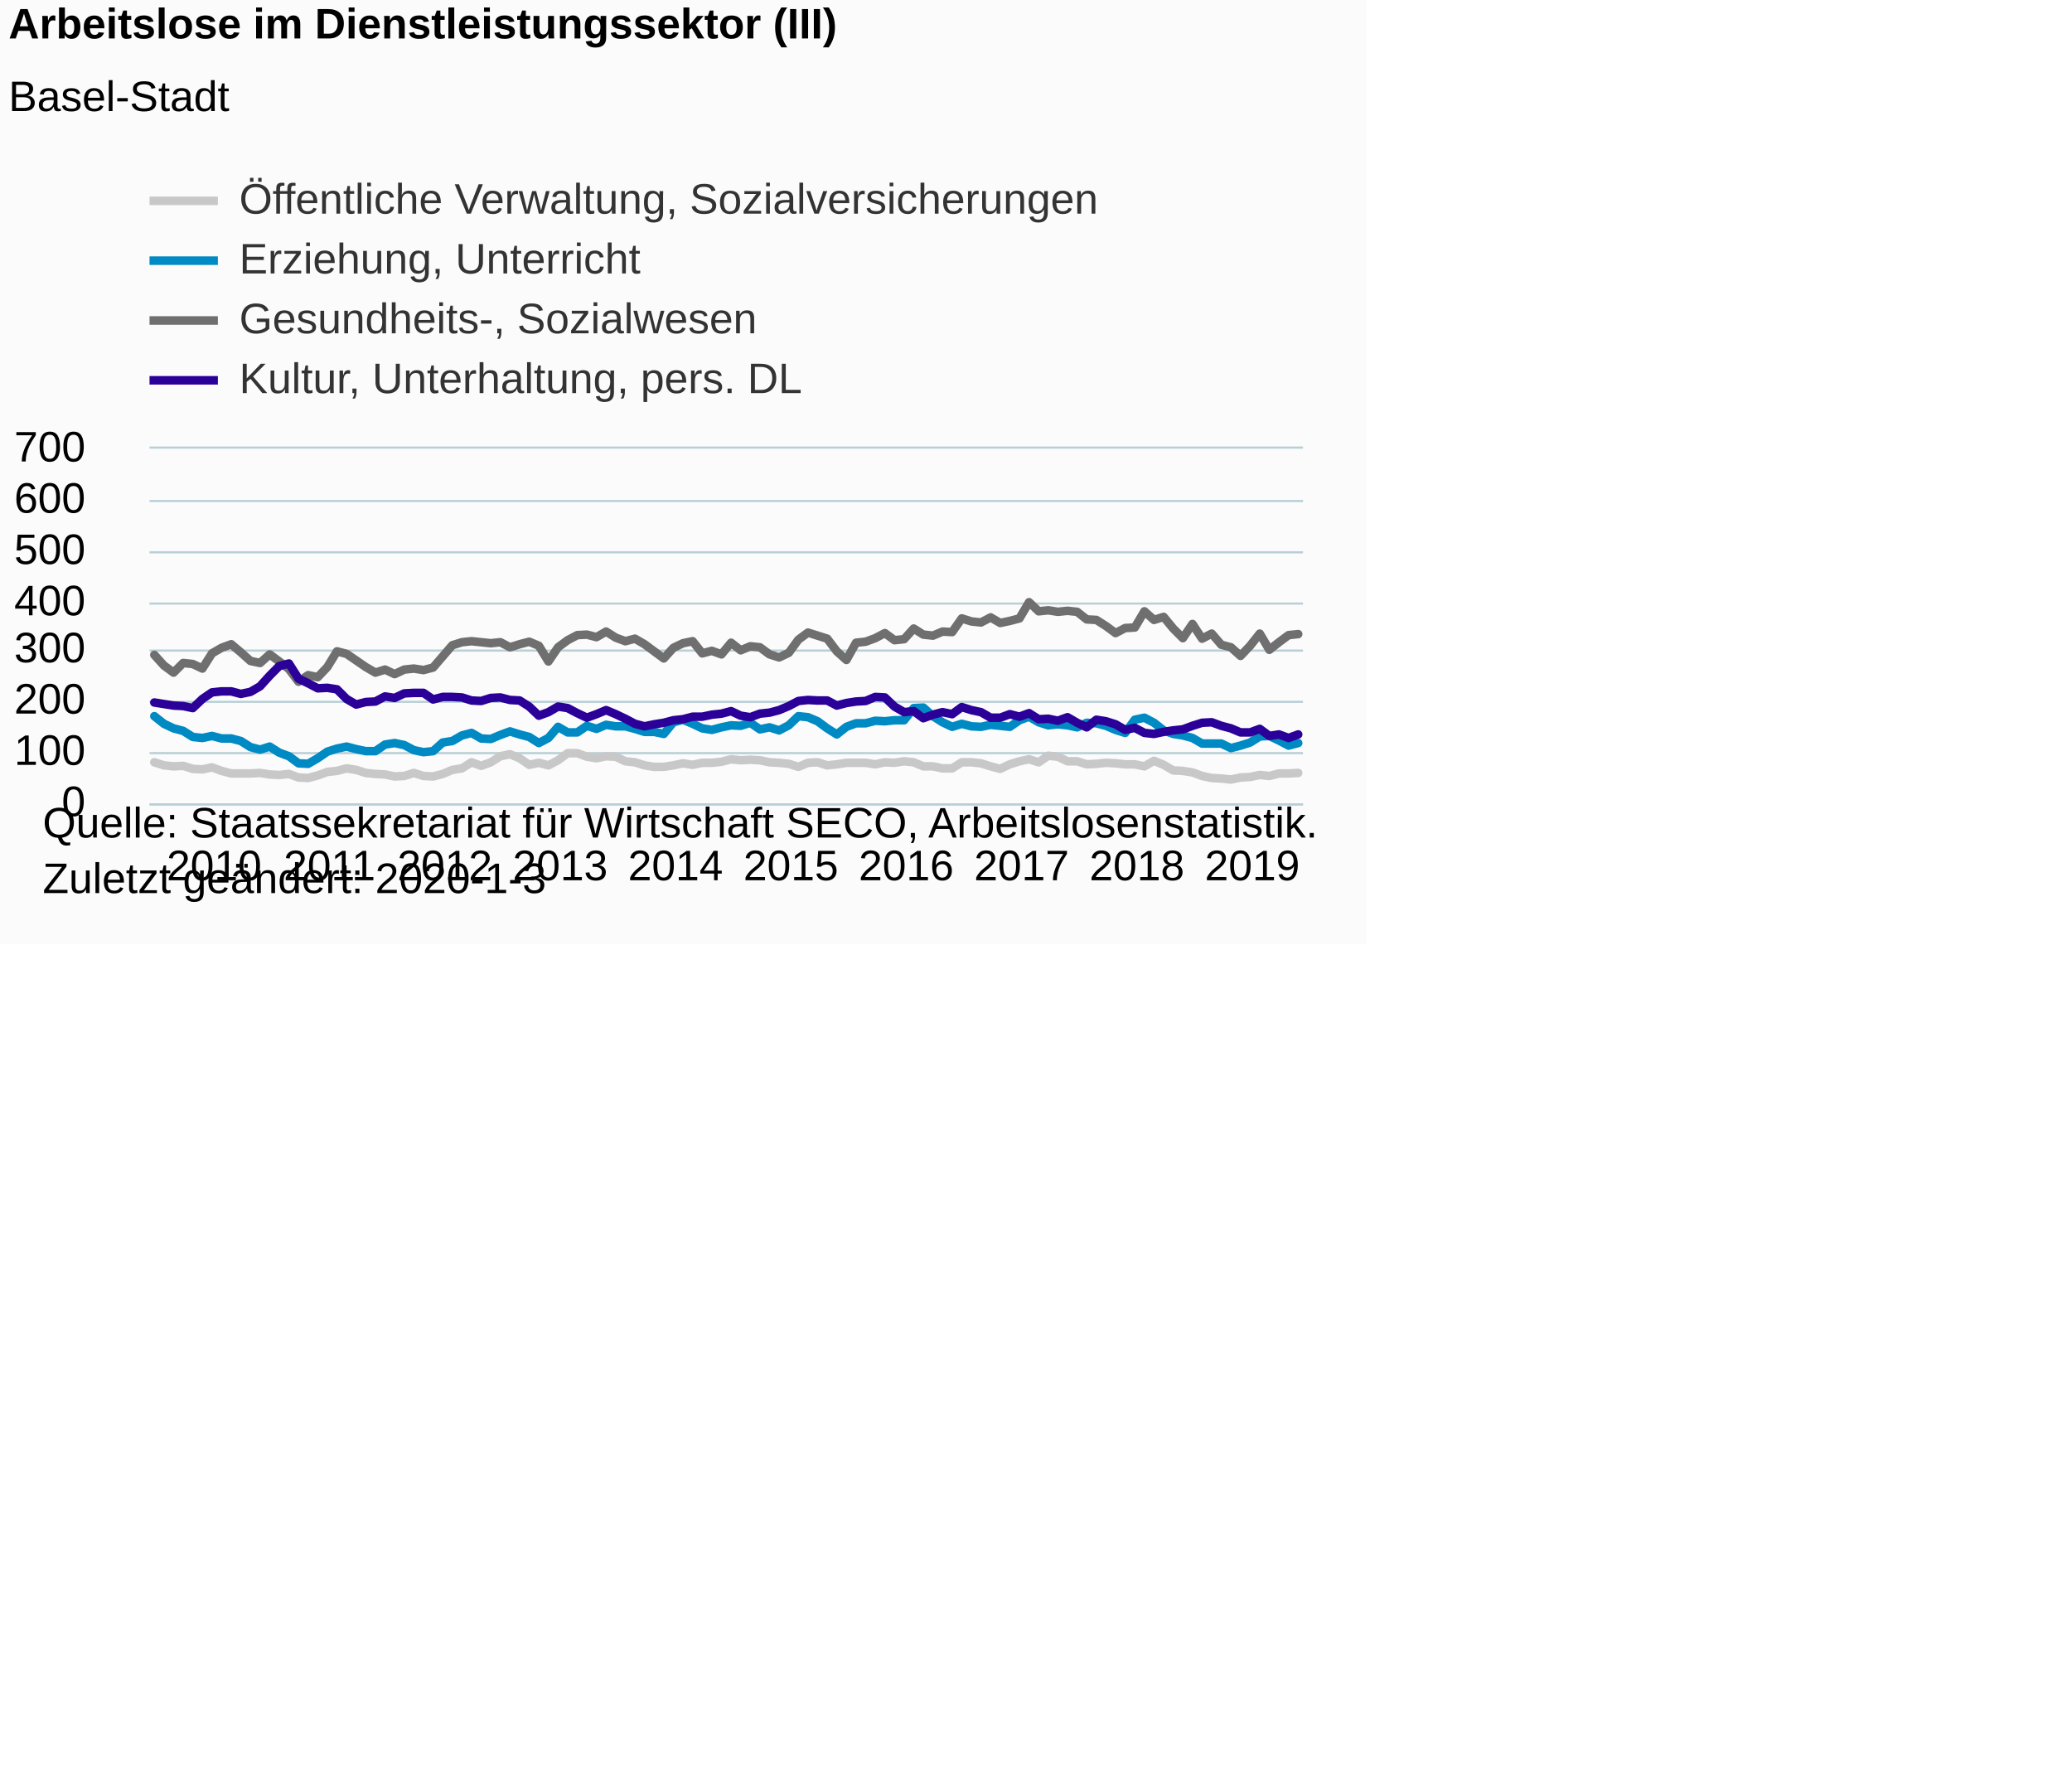
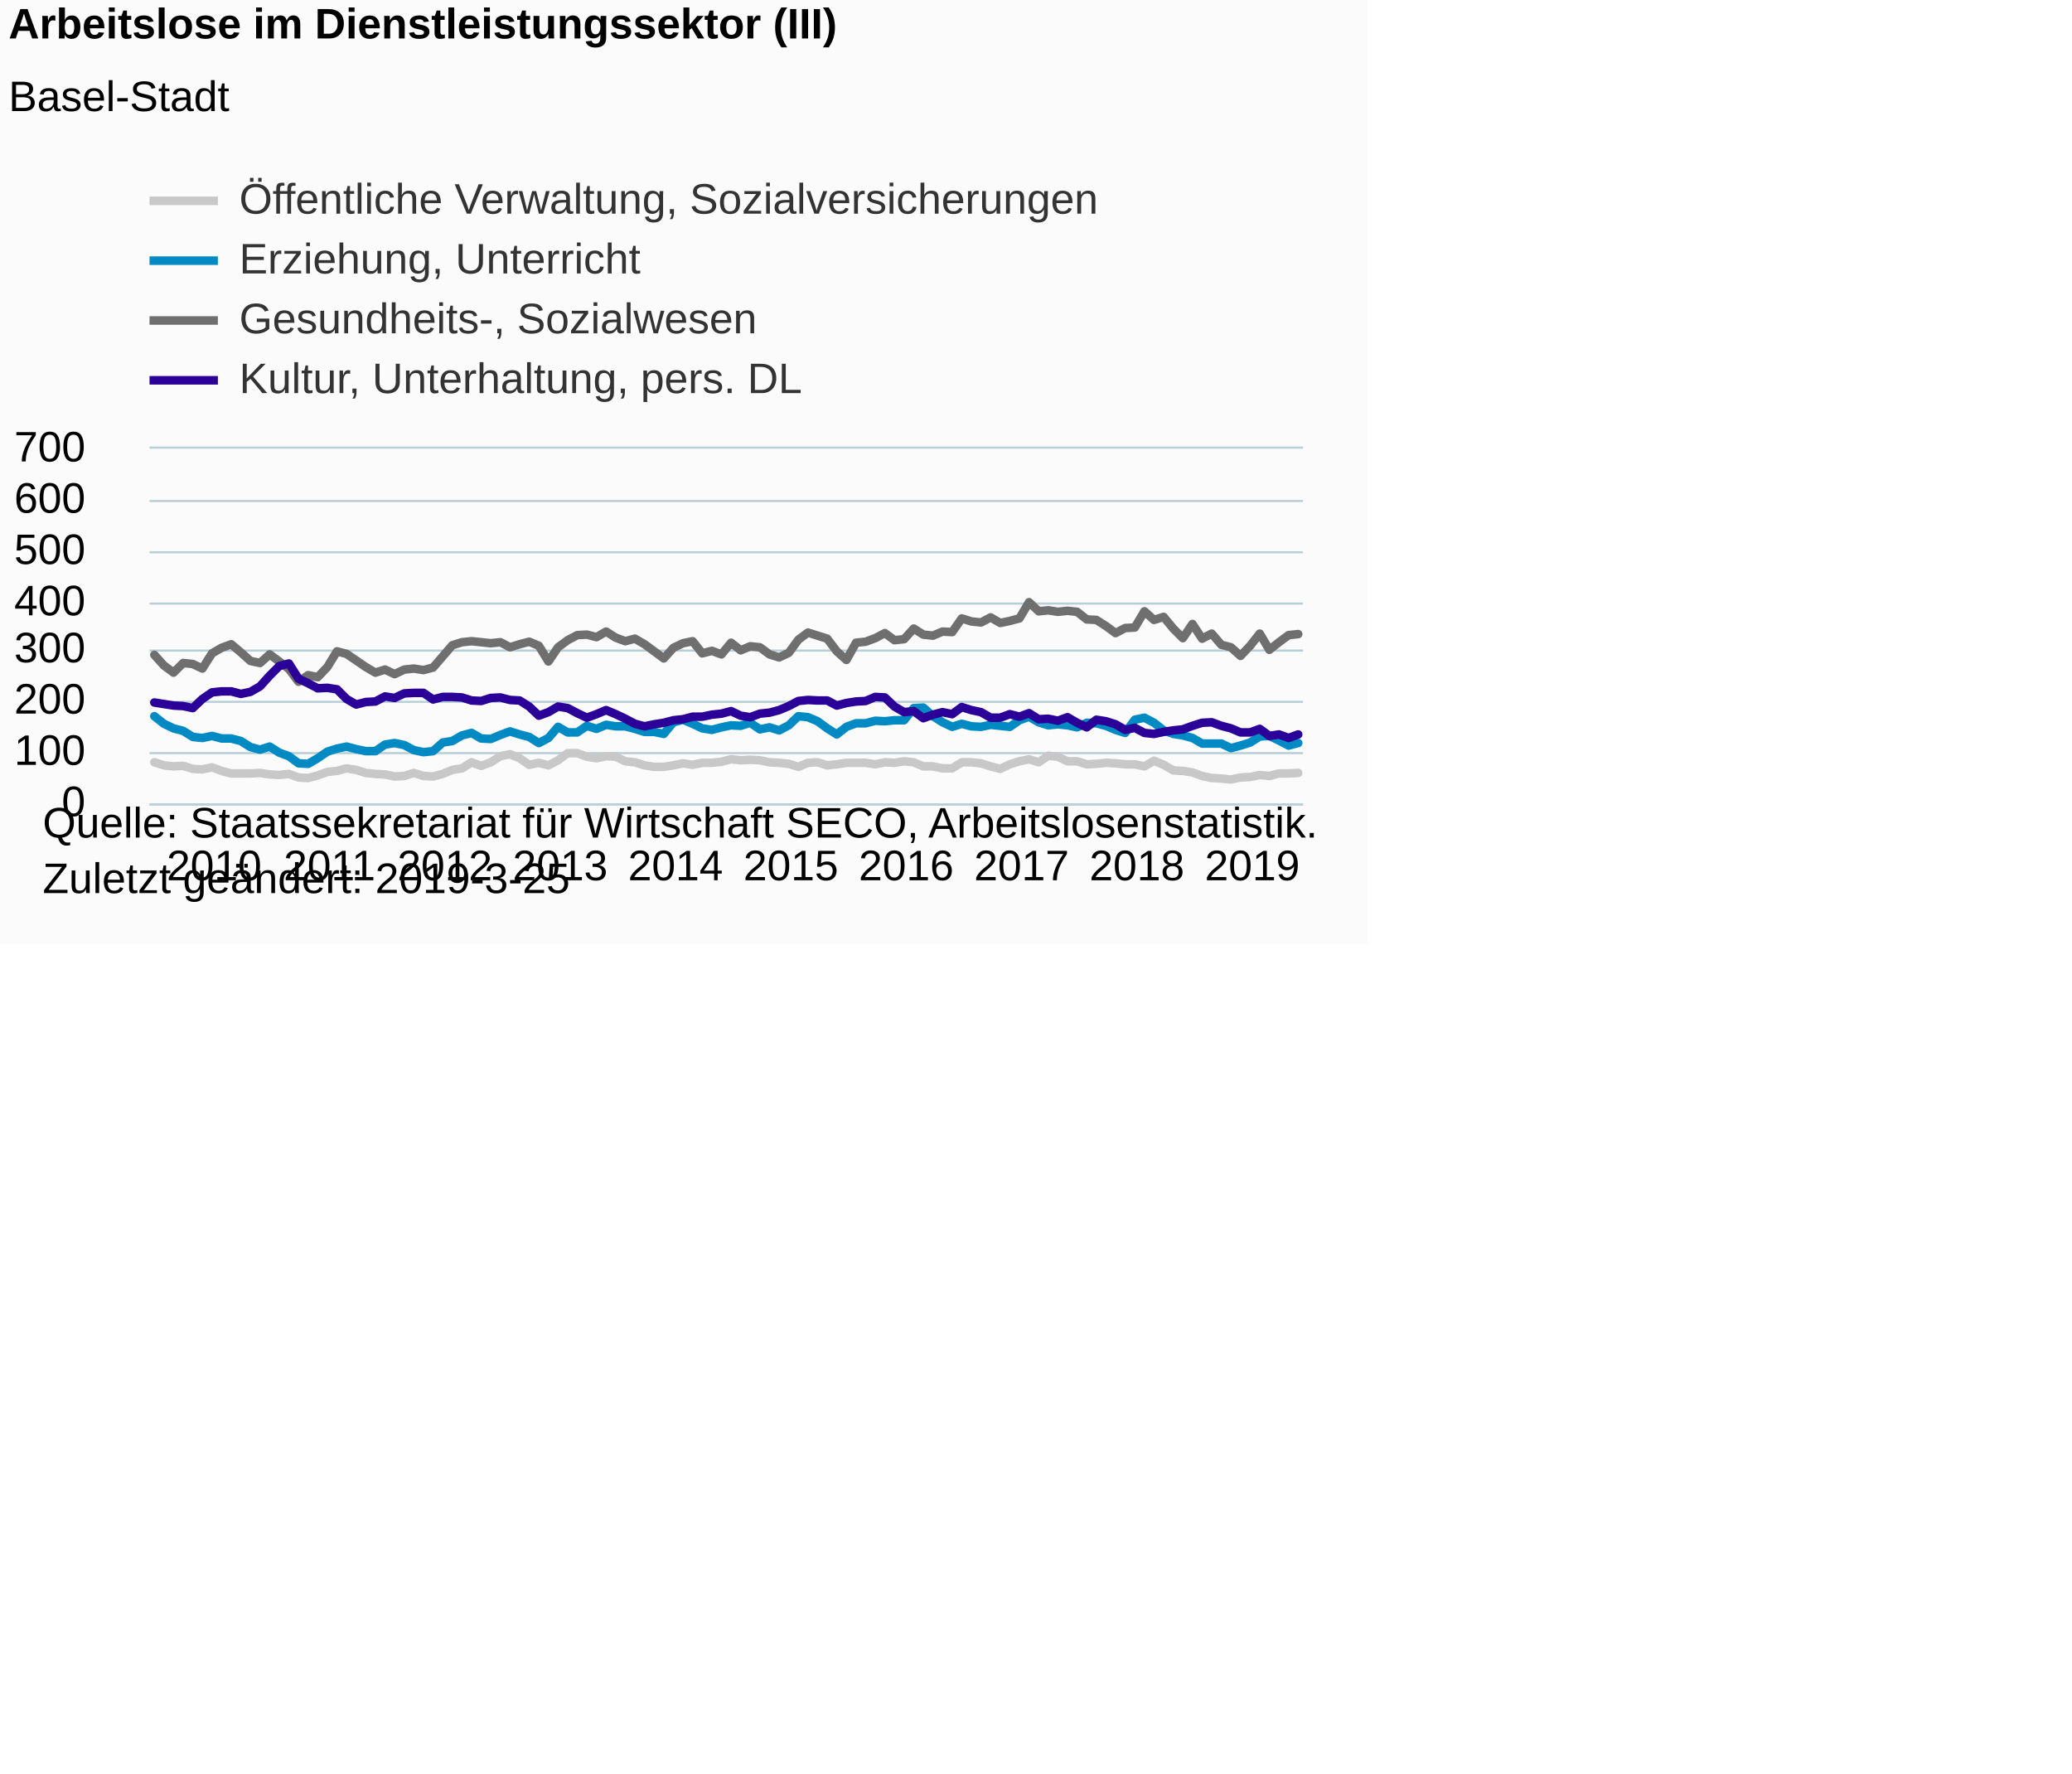
<svg xmlns="http://www.w3.org/2000/svg" version="1.1" class="highcharts-root" style="font-family:Arial;font-size:12px;" viewBox="0 0 485 415">
  <defs>
-     <clipPath id="highcharts-x3omyw7-6">
+     <clipPath id="highcharts-e2w58lr-6">
      <rect x="0" y="0" width="270" height="83" fill="none" />
    </clipPath>
-     <clipPath id="highcharts-x3omyw7-7">
+     <clipPath id="highcharts-e2w58lr-7">
      <rect x="0" y="0" width="270" height="83" fill="none" />
    </clipPath>
  </defs>
  <rect fill="#fbfbfb" class="highcharts-background" x="0" y="0" width="320" height="221" rx="0" ry="0" />
  <rect fill="none" class="highcharts-plot-background" x="35" y="105" width="270" height="83" />
  <g class="highcharts-pane-group" data-z-index="0" />
  <g class="highcharts-grid highcharts-xaxis-grid " data-z-index="1">
    <path fill="none" data-z-index="1" class="highcharts-grid-line" d="M 35.5 105 L 35.5 188" opacity="1" />
    <path fill="none" data-z-index="1" class="highcharts-grid-line" d="M 62.5 105 L 62.5 188" opacity="1" />
    <path fill="none" data-z-index="1" class="highcharts-grid-line" d="M 89.5 105 L 89.5 188" opacity="1" />
    <path fill="none" data-z-index="1" class="highcharts-grid-line" d="M 116.5 105 L 116.5 188" opacity="1" />
    <path fill="none" data-z-index="1" class="highcharts-grid-line" d="M 143.5 105 L 143.5 188" opacity="1" />
    <path fill="none" data-z-index="1" class="highcharts-grid-line" d="M 170.5 105 L 170.5 188" opacity="1" />
    <path fill="none" data-z-index="1" class="highcharts-grid-line" d="M 197.5 105 L 197.5 188" opacity="1" />
    <path fill="none" data-z-index="1" class="highcharts-grid-line" d="M 224.5 105 L 224.5 188" opacity="1" />
    <path fill="none" data-z-index="1" class="highcharts-grid-line" d="M 251.5 105 L 251.5 188" opacity="1" />
    <path fill="none" data-z-index="1" class="highcharts-grid-line" d="M 278.5 105 L 278.5 188" opacity="1" />
  </g>
  <g class="highcharts-grid highcharts-yaxis-grid " data-z-index="1">
    <path fill="none" stroke="#B9CFD7" stroke-width="0.5" data-z-index="1" class="highcharts-grid-line" d="M 35 188.25 L 305 188.25" opacity="1" />
    <path fill="none" stroke="#B9CFD7" stroke-width="0.5" data-z-index="1" class="highcharts-grid-line" d="M 35 176.25 L 305 176.25" opacity="1" />
    <path fill="none" stroke="#B9CFD7" stroke-width="0.5" data-z-index="1" class="highcharts-grid-line" d="M 35 164.25 L 305 164.25" opacity="1" />
    <path fill="none" stroke="#B9CFD7" stroke-width="0.5" data-z-index="1" class="highcharts-grid-line" d="M 35 152.25 L 305 152.25" opacity="1" />
    <path fill="none" stroke="#B9CFD7" stroke-width="0.5" data-z-index="1" class="highcharts-grid-line" d="M 35 141.25 L 305 141.25" opacity="1" />
    <path fill="none" stroke="#B9CFD7" stroke-width="0.5" data-z-index="1" class="highcharts-grid-line" d="M 35 129.25 L 305 129.25" opacity="1" />
    <path fill="none" stroke="#B9CFD7" stroke-width="0.5" data-z-index="1" class="highcharts-grid-line" d="M 35 117.25 L 305 117.25" opacity="1" />
    <path fill="none" stroke="#B9CFD7" stroke-width="0.5" data-z-index="1" class="highcharts-grid-line" d="M 35 104.75 L 305 104.75" opacity="1" />
  </g>
  <rect fill="none" class="highcharts-plot-border" data-z-index="1" x="35" y="105" width="270" height="83" />
  <g class="highcharts-axis highcharts-xaxis " data-z-index="2">
    <path fill="none" class="highcharts-axis-line" stroke="#B9CFD7" stroke-width="0.5" data-z-index="7" d="M 35 188.25 L 305 188.25" />
  </g>
  <g class="highcharts-axis highcharts-yaxis " data-z-index="2">
    <path fill="none" class="highcharts-axis-line" data-z-index="7" d="M 35 105 L 35 188" />
  </g>
  <g class="highcharts-series-group" data-z-index="3">
-     <g data-z-index="0.1" class="highcharts-series highcharts-series-0 highcharts-line-series " transform="translate(35,105) scale(1 1)" clip-path="url(#highcharts-x3omyw7-7)">
+     <g data-z-index="0.1" class="highcharts-series highcharts-series-0 highcharts-line-series " transform="translate(35,105) scale(1 1)" clip-path="url(#highcharts-e2w58lr-7)">
      <path fill="none" d="M 1.125 73.396 L 3.375 74.107 L 5.625 74.344 L 7.875 74.226 L 10.125 74.937 L 12.375 75.056 L 14.625 74.581 L 16.875 75.411 L 19.125 76.004 L 21.375 76.004 L 23.625 76.004 L 25.875 75.886 L 28.125 76.241 L 30.375 76.36 L 32.625 76.123 L 34.875 76.953 L 37.125 77.071 L 39.375 76.479 L 41.625 75.649 L 43.875 75.411 L 46.125 74.819 L 48.375 75.174 L 50.625 75.886 L 52.875 76.123 L 55.125 76.241 L 57.375 76.716 L 59.625 76.597 L 61.875 75.886 L 64.125 76.597 L 66.375 76.716 L 68.625 76.123 L 70.875 75.174 L 73.125 74.819 L 75.375 73.396 L 77.625 74.226 L 79.875 73.396 L 82.125 71.973 L 84.375 71.499 L 86.625 72.447 L 88.875 73.989 L 91.125 73.514 L 93.375 74.107 L 95.625 72.921 L 97.875 71.261 L 100.125 71.261 L 102.375 72.091 L 104.625 72.447 L 106.875 71.973 L 109.125 72.091 L 111.375 73.159 L 113.625 73.396 L 115.875 74.107 L 118.125 74.463 L 120.375 74.463 L 122.625 74.107 L 124.875 73.633 L 127.125 73.989 L 129.375 73.514 L 131.625 73.514 L 133.875 73.277 L 136.125 72.684 L 138.375 72.921 L 140.625 72.803 L 142.875 72.921 L 145.125 73.396 L 147.375 73.514 L 149.625 73.751 L 151.875 74.463 L 154.125 73.514 L 156.375 73.396 L 158.625 74.107 L 160.875 73.87 L 163.125 73.514 L 165.375 73.514 L 167.625 73.514 L 169.875 73.87 L 172.125 73.396 L 174.375 73.514 L 176.625 73.159 L 178.875 73.396 L 181.125 74.344 L 183.375 74.344 L 185.625 74.819 L 187.875 74.819 L 190.125 73.396 L 192.375 73.396 L 194.625 73.633 L 196.875 74.344 L 199.125 74.937 L 201.375 73.87 L 203.625 73.159 L 205.875 72.684 L 208.125 73.396 L 210.375 71.854 L 212.625 72.091 L 214.875 73.159 L 217.125 73.159 L 219.375 73.87 L 221.625 73.751 L 223.875 73.514 L 226.125 73.633 L 228.375 73.87 L 230.625 73.87 L 232.875 74.344 L 235.125 73.04 L 237.375 73.989 L 239.625 75.293 L 241.875 75.411 L 244.125 75.767 L 246.375 76.597 L 248.625 77.071 L 250.875 77.19 L 253.125 77.427 L 255.375 76.953 L 257.625 76.834 L 259.875 76.36 L 262.125 76.597 L 264.375 76.004 L 266.625 76.004 L 268.875 75.886" class="highcharts-graph" data-z-index="1" stroke="#C8C8C8" stroke-width="2" stroke-linejoin="round" stroke-linecap="round" />
    </g>
    <g data-z-index="0.1" class="highcharts-markers highcharts-series-0 highcharts-line-series " transform="translate(35,105) scale(1 1)" clip-path="none" />
-     <g data-z-index="0.1" class="highcharts-series highcharts-series-1 highcharts-line-series " transform="translate(35,105) scale(1 1)" clip-path="url(#highcharts-x3omyw7-7)">
+     <g data-z-index="0.1" class="highcharts-series highcharts-series-1 highcharts-line-series " transform="translate(35,105) scale(1 1)" clip-path="url(#highcharts-e2w58lr-7)">
      <path fill="none" d="M 1.125 62.606 L 3.375 64.384 L 5.625 65.451 L 7.875 66.044 L 10.125 67.467 L 12.375 67.704 L 14.625 67.23 L 16.875 67.823 L 19.125 67.823 L 21.375 68.416 L 23.625 69.839 L 25.875 70.431 L 28.125 69.72 L 30.375 71.143 L 32.625 71.973 L 34.875 73.633 L 37.125 73.751 L 39.375 72.447 L 41.625 70.906 L 43.875 70.194 L 46.125 69.72 L 48.375 70.313 L 50.625 70.787 L 52.875 70.787 L 55.125 69.246 L 57.375 68.89 L 59.625 69.364 L 61.875 70.55 L 64.125 71.024 L 66.375 70.787 L 68.625 68.771 L 70.875 68.416 L 73.125 67.111 L 75.375 66.519 L 77.625 67.823 L 79.875 67.941 L 82.125 66.993 L 84.375 66.163 L 86.625 66.874 L 88.875 67.467 L 91.125 68.89 L 93.375 67.704 L 95.625 65.096 L 97.875 66.4 L 100.125 66.4 L 102.375 64.859 L 104.625 65.57 L 106.875 64.621 L 109.125 64.977 L 111.375 64.977 L 113.625 65.57 L 115.875 66.281 L 118.125 66.281 L 120.375 66.756 L 122.625 64.029 L 124.875 63.436 L 127.125 64.384 L 129.375 65.451 L 131.625 65.807 L 133.875 65.214 L 136.125 64.74 L 138.375 64.859 L 140.625 64.147 L 142.875 65.689 L 145.125 65.214 L 147.375 65.926 L 149.625 64.74 L 151.875 62.606 L 154.125 62.843 L 156.375 63.791 L 158.625 65.451 L 160.875 66.874 L 163.125 65.096 L 165.375 64.266 L 167.625 64.266 L 169.875 63.673 L 172.125 63.791 L 174.375 63.554 L 176.625 63.554 L 178.875 60.709 L 181.125 60.59 L 183.375 62.606 L 185.625 64.029 L 187.875 65.096 L 190.125 64.384 L 192.375 64.977 L 194.625 65.096 L 196.875 64.621 L 199.125 64.859 L 201.375 65.096 L 203.625 63.554 L 205.875 62.724 L 208.125 64.029 L 210.375 64.74 L 212.625 64.503 L 214.875 64.74 L 217.125 65.214 L 219.375 64.147 L 221.625 64.266 L 223.875 64.859 L 226.125 65.807 L 228.375 66.519 L 230.625 63.436 L 232.875 62.961 L 235.125 64.147 L 237.375 65.926 L 239.625 66.756 L 241.875 67.111 L 244.125 67.704 L 246.375 69.009 L 248.625 69.009 L 250.875 69.009 L 253.125 70.076 L 255.375 69.483 L 257.625 68.771 L 259.875 67.349 L 262.125 67.23 L 264.375 68.297 L 266.625 69.483 L 268.875 68.89" class="highcharts-graph" data-z-index="1" stroke="#008AC3" stroke-width="2" stroke-linejoin="round" stroke-linecap="round" />
    </g>
    <g data-z-index="0.1" class="highcharts-markers highcharts-series-1 highcharts-line-series " transform="translate(35,105) scale(1 1)" clip-path="none" />
-     <g data-z-index="0.1" class="highcharts-series highcharts-series-2 highcharts-line-series " transform="translate(35,105) scale(1 1)" clip-path="url(#highcharts-x3omyw7-7)">
+     <g data-z-index="0.1" class="highcharts-series highcharts-series-2 highcharts-line-series " transform="translate(35,105) scale(1 1)" clip-path="url(#highcharts-e2w58lr-7)">
      <path fill="none" d="M 1.125 48.259 L 3.375 50.749 L 5.625 52.409 L 7.875 50.156 L 10.125 50.393 L 12.375 51.46 L 14.625 47.903 L 16.875 46.599 L 19.125 45.769 L 21.375 47.666 L 23.625 49.681 L 25.875 50.156 L 28.125 48.14 L 30.375 49.8 L 32.625 51.579 L 34.875 54.543 L 37.125 53.001 L 39.375 53.476 L 41.625 51.104 L 43.875 47.429 L 46.125 48.021 L 48.375 49.563 L 50.625 51.104 L 52.875 52.409 L 55.125 51.697 L 57.375 52.764 L 59.625 51.697 L 61.875 51.46 L 64.125 51.816 L 66.375 51.223 L 68.625 48.614 L 70.875 46.006 L 73.125 45.294 L 75.375 45.057 L 77.625 45.294 L 79.875 45.531 L 82.125 45.294 L 84.375 46.48 L 86.625 45.769 L 88.875 45.176 L 91.125 46.124 L 93.375 49.8 L 95.625 46.48 L 97.875 44.82 L 100.125 43.634 L 102.375 43.516 L 104.625 44.109 L 106.875 42.804 L 109.125 44.227 L 111.375 45.057 L 113.625 44.464 L 115.875 45.769 L 118.125 47.429 L 120.375 49.089 L 122.625 46.599 L 124.875 45.531 L 127.125 45.057 L 129.375 47.903 L 131.625 47.31 L 133.875 48.14 L 136.125 45.413 L 138.375 47.191 L 140.625 46.243 L 142.875 46.48 L 145.125 48.14 L 147.375 48.851 L 149.625 47.784 L 151.875 44.701 L 154.125 43.041 L 156.375 43.753 L 158.625 44.464 L 160.875 47.429 L 163.125 49.444 L 165.375 45.413 L 167.625 45.176 L 169.875 44.346 L 172.125 43.16 L 174.375 44.82 L 176.625 44.583 L 178.875 42.093 L 181.125 43.516 L 183.375 43.753 L 185.625 42.804 L 187.875 42.923 L 190.125 39.721 L 192.375 40.433 L 194.625 40.67 L 196.875 39.484 L 199.125 40.789 L 201.375 40.314 L 203.625 39.721 L 205.875 35.927 L 208.125 38.061 L 210.375 37.824 L 212.625 38.18 L 214.875 37.943 L 217.125 38.18 L 219.375 39.959 L 221.625 40.077 L 223.875 41.5 L 226.125 43.16 L 228.375 41.974 L 230.625 41.856 L 232.875 38.061 L 235.125 40.077 L 237.375 39.366 L 239.625 42.093 L 241.875 44.346 L 244.125 41.026 L 246.375 44.464 L 248.625 43.279 L 250.875 45.887 L 253.125 46.48 L 255.375 48.496 L 257.625 46.124 L 259.875 43.279 L 262.125 47.073 L 264.375 45.294 L 266.625 43.634 L 268.875 43.397" class="highcharts-graph" data-z-index="1" stroke="#6F6F6F" stroke-width="2" stroke-linejoin="round" stroke-linecap="round" />
    </g>
    <g data-z-index="0.1" class="highcharts-markers highcharts-series-2 highcharts-line-series " transform="translate(35,105) scale(1 1)" clip-path="none" />
-     <g data-z-index="0.1" class="highcharts-series highcharts-series-3 highcharts-line-series " transform="translate(35,105) scale(1 1)" clip-path="url(#highcharts-x3omyw7-7)">
+     <g data-z-index="0.1" class="highcharts-series highcharts-series-3 highcharts-line-series " transform="translate(35,105) scale(1 1)" clip-path="url(#highcharts-e2w58lr-7)">
      <path fill="none" d="M 1.125 59.404 L 3.375 59.76 L 5.625 60.116 L 7.875 60.234 L 10.125 60.709 L 12.375 58.574 L 14.625 57.033 L 16.875 56.796 L 19.125 56.796 L 21.375 57.389 L 23.625 56.914 L 25.875 55.61 L 28.125 53.12 L 30.375 50.867 L 32.625 50.274 L 34.875 53.831 L 37.125 54.899 L 39.375 56.084 L 41.625 55.966 L 43.875 56.321 L 46.125 58.574 L 48.375 59.879 L 50.625 59.286 L 52.875 59.167 L 55.125 57.981 L 57.375 58.337 L 59.625 57.27 L 61.875 57.151 L 64.125 57.151 L 66.375 58.693 L 68.625 58.1 L 70.875 58.1 L 73.125 58.219 L 75.375 58.93 L 77.625 59.049 L 79.875 58.337 L 82.125 58.219 L 84.375 58.811 L 86.625 58.93 L 88.875 60.353 L 91.125 62.487 L 93.375 61.657 L 95.625 60.353 L 97.875 60.709 L 100.125 61.894 L 102.375 62.961 L 104.625 62.131 L 106.875 61.183 L 109.125 62.131 L 111.375 63.199 L 113.625 64.384 L 115.875 64.977 L 118.125 64.503 L 120.375 64.147 L 122.625 63.554 L 124.875 63.317 L 127.125 62.724 L 129.375 62.724 L 131.625 62.25 L 133.875 62.013 L 136.125 61.42 L 138.375 62.487 L 140.625 62.843 L 142.875 62.013 L 145.125 61.776 L 147.375 61.183 L 149.625 60.234 L 151.875 59.049 L 154.125 58.811 L 156.375 58.93 L 158.625 58.93 L 160.875 60.116 L 163.125 59.523 L 165.375 59.167 L 167.625 59.049 L 169.875 58.1 L 172.125 58.219 L 174.375 60.353 L 176.625 61.657 L 178.875 61.42 L 181.125 63.08 L 183.375 62.25 L 185.625 61.657 L 187.875 62.131 L 190.125 60.471 L 192.375 61.183 L 194.625 61.657 L 196.875 62.961 L 199.125 62.961 L 201.375 62.131 L 203.625 62.724 L 205.875 61.894 L 208.125 63.317 L 210.375 63.199 L 212.625 63.673 L 214.875 62.843 L 217.125 64.147 L 219.375 65.214 L 221.625 63.436 L 223.875 63.791 L 226.125 64.503 L 228.375 65.807 L 230.625 65.333 L 232.875 66.519 L 235.125 66.756 L 237.375 66.281 L 239.625 65.926 L 241.875 65.689 L 244.125 64.859 L 246.375 64.147 L 248.625 64.029 L 250.875 64.859 L 253.125 65.451 L 255.375 66.4 L 257.625 66.4 L 259.875 65.57 L 262.125 67.23 L 264.375 66.874 L 266.625 67.704 L 268.875 66.874" class="highcharts-graph" data-z-index="1" stroke="#2B0099" stroke-width="2" stroke-linejoin="round" stroke-linecap="round" />
    </g>
    <g data-z-index="0.1" class="highcharts-markers highcharts-series-3 highcharts-line-series " transform="translate(35,105) scale(1 1)" clip-path="none" />
  </g>
  <text x="2" text-anchor="start" class="highcharts-title" data-z-index="4" style="color:#000000;font-size:10px;font-weight:bold;fill:#000000;" y="9">
    <tspan>Arbeitslose im Dienstleistungssektor (III)</tspan>
  </text>
  <text x="2" text-anchor="start" class="highcharts-subtitle" data-z-index="4" style="color:#000000;font-size:10px;font-weight:normal;font-family:Arial;fill:#000000;" y="26">
    <tspan>Basel-Stadt</tspan>
  </text>
  <g class="highcharts-legend" data-z-index="7" transform="translate(35,42)">
    <rect fill="none" class="highcharts-legend-box" rx="0" ry="0" x="0" y="0" width="236" height="51" visibility="visible" />
    <g data-z-index="1">
      <g>
        <g class="highcharts-legend-item highcharts-line-series highcharts-color-undefined highcharts-series-0" data-z-index="1" transform="translate(0,-5)">
          <path fill="none" d="M 0 10 L 16 10" class="highcharts-graph" stroke="#C8C8C8" stroke-width="2" />
          <text x="21" style="color:#333333;font-size:10px;font-weight:normal;cursor:pointer;fill:#333333;" text-anchor="start" data-z-index="2" y="13">
            <tspan>Öffentliche Verwaltung, Sozialversicherungen</tspan>
          </text>
        </g>
        <g class="highcharts-legend-item highcharts-line-series highcharts-color-undefined highcharts-series-1" data-z-index="1" transform="translate(0,9)">
          <path fill="none" d="M 0 10 L 16 10" class="highcharts-graph" stroke="#008AC3" stroke-width="2" />
          <text x="21" y="13" style="color:#333333;font-size:10px;font-weight:normal;cursor:pointer;fill:#333333;" text-anchor="start" data-z-index="2">
            <tspan>Erziehung, Unterricht</tspan>
          </text>
        </g>
        <g class="highcharts-legend-item highcharts-line-series highcharts-color-undefined highcharts-series-2" data-z-index="1" transform="translate(0,23)">
          <path fill="none" d="M 0 10 L 16 10" class="highcharts-graph" stroke="#6F6F6F" stroke-width="2" />
          <text x="21" y="13" style="color:#333333;font-size:10px;font-weight:normal;cursor:pointer;fill:#333333;" text-anchor="start" data-z-index="2">
            <tspan>Gesundheits-, Sozialwesen</tspan>
          </text>
        </g>
        <g class="highcharts-legend-item highcharts-line-series highcharts-color-undefined highcharts-series-3" data-z-index="1" transform="translate(0,37)">
          <path fill="none" d="M 0 10 L 16 10" class="highcharts-graph" stroke="#2B0099" stroke-width="2" />
          <text x="21" y="13" style="color:#333333;font-size:10px;font-weight:normal;cursor:pointer;fill:#333333;" text-anchor="start" data-z-index="2">
            <tspan>Kultur, Unterhaltung, pers. DL</tspan>
          </text>
        </g>
      </g>
    </g>
  </g>
  <g class="highcharts-axis-labels highcharts-xaxis-labels " data-z-index="7">
    <text x="50.125" style="color:#000000;cursor:default;font-size:10px;white-space:nowrap;fill:#000000;" text-anchor="middle" transform="translate(0,0)" y="206" opacity="1">2010</text>
    <text x="77.125" style="color:#000000;cursor:default;font-size:10px;white-space:nowrap;fill:#000000;" text-anchor="middle" transform="translate(0,0)" y="206" opacity="1">2011</text>
    <text x="104.125" style="color:#000000;cursor:default;font-size:10px;white-space:nowrap;fill:#000000;" text-anchor="middle" transform="translate(0,0)" y="206" opacity="1">2012</text>
    <text x="131.125" style="color:#000000;cursor:default;font-size:10px;white-space:nowrap;fill:#000000;" text-anchor="middle" transform="translate(0,0)" y="206" opacity="1">2013</text>
    <text x="158.125" style="color:#000000;cursor:default;font-size:10px;white-space:nowrap;fill:#000000;" text-anchor="middle" transform="translate(0,0)" y="206" opacity="1">2014</text>
    <text x="185.125" style="color:#000000;cursor:default;font-size:10px;white-space:nowrap;fill:#000000;" text-anchor="middle" transform="translate(0,0)" y="206" opacity="1">2015</text>
    <text x="212.125" style="color:#000000;cursor:default;font-size:10px;white-space:nowrap;fill:#000000;" text-anchor="middle" transform="translate(0,0)" y="206" opacity="1">2016</text>
    <text x="239.125" style="color:#000000;cursor:default;font-size:10px;white-space:nowrap;fill:#000000;" text-anchor="middle" transform="translate(0,0)" y="206" opacity="1">2017</text>
    <text x="266.125" style="color:#000000;cursor:default;font-size:10px;white-space:nowrap;fill:#000000;" text-anchor="middle" transform="translate(0,0)" y="206" opacity="1">2018</text>
    <text x="293.125" style="color:#000000;cursor:default;font-size:10px;white-space:nowrap;fill:#000000;" text-anchor="middle" transform="translate(0,0)" y="206" opacity="1">2019</text>
  </g>
  <g class="highcharts-axis-labels highcharts-yaxis-labels " data-z-index="7">
    <text x="20" style="color:#000000;cursor:default;font-size:10px;fill:#000000;" text-anchor="end" transform="translate(0,0)" y="191" opacity="1">0</text>
    <text x="20" style="color:#000000;cursor:default;font-size:10px;fill:#000000;" text-anchor="end" transform="translate(0,0)" y="179" opacity="1">100</text>
    <text x="20" style="color:#000000;cursor:default;font-size:10px;fill:#000000;" text-anchor="end" transform="translate(0,0)" y="167" opacity="1">200</text>
    <text x="20" style="color:#000000;cursor:default;font-size:10px;fill:#000000;" text-anchor="end" transform="translate(0,0)" y="155" opacity="1">300</text>
    <text x="20" style="color:#000000;cursor:default;font-size:10px;fill:#000000;" text-anchor="end" transform="translate(0,0)" y="144" opacity="1">400</text>
    <text x="20" style="color:#000000;cursor:default;font-size:10px;fill:#000000;" text-anchor="end" transform="translate(0,0)" y="132" opacity="1">500</text>
    <text x="20" style="color:#000000;cursor:default;font-size:10px;fill:#000000;" text-anchor="end" transform="translate(0,0)" y="120" opacity="1">600</text>
    <text x="20" style="color:#000000;cursor:default;font-size:10px;fill:#000000;" text-anchor="end" transform="translate(0,0)" y="108" opacity="1">700</text>
  </g>
  <text x="10" class="highcharts-credits" text-anchor="start" data-z-index="8" style="cursor:default;color:#000000;font-size:10px;fill:#000000;" y="196">
    <tspan>Quelle: Staatssekretariat für Wirtschaft SECO, Arbeitslosenstatistik.</tspan>
-     <tspan x="10" dy="13">Zuletzt geändert: 2020-1-3</tspan>
+     <tspan x="10" dy="13">Zuletzt geändert: 2019-3-25</tspan>
  </text>
</svg>
